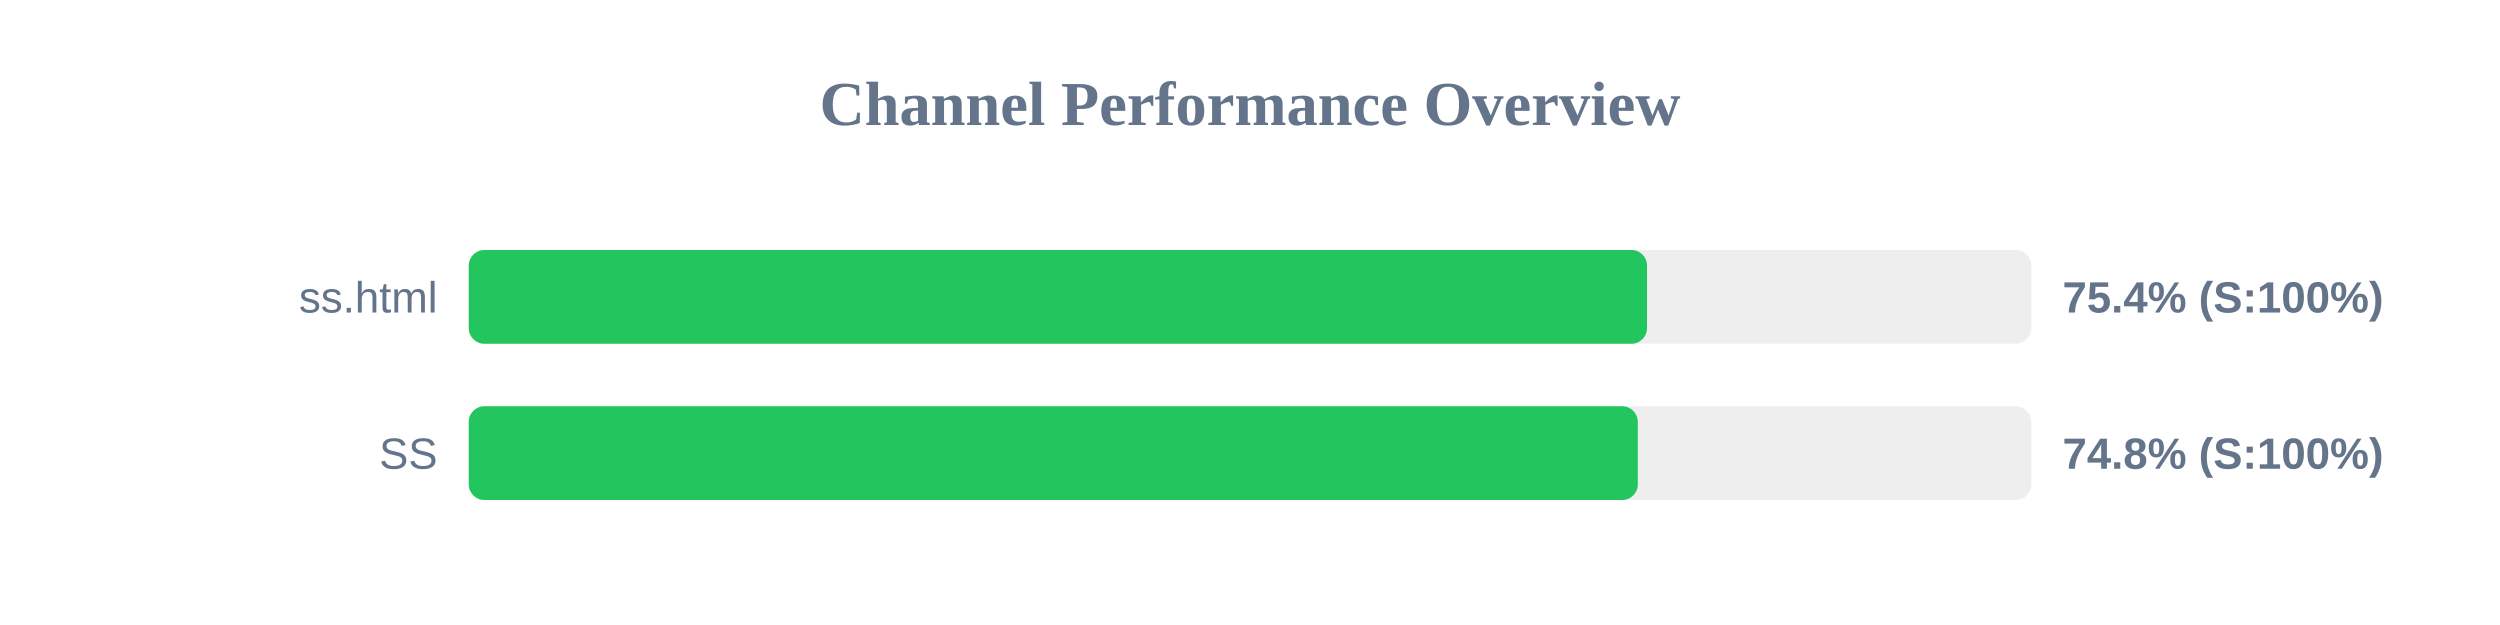
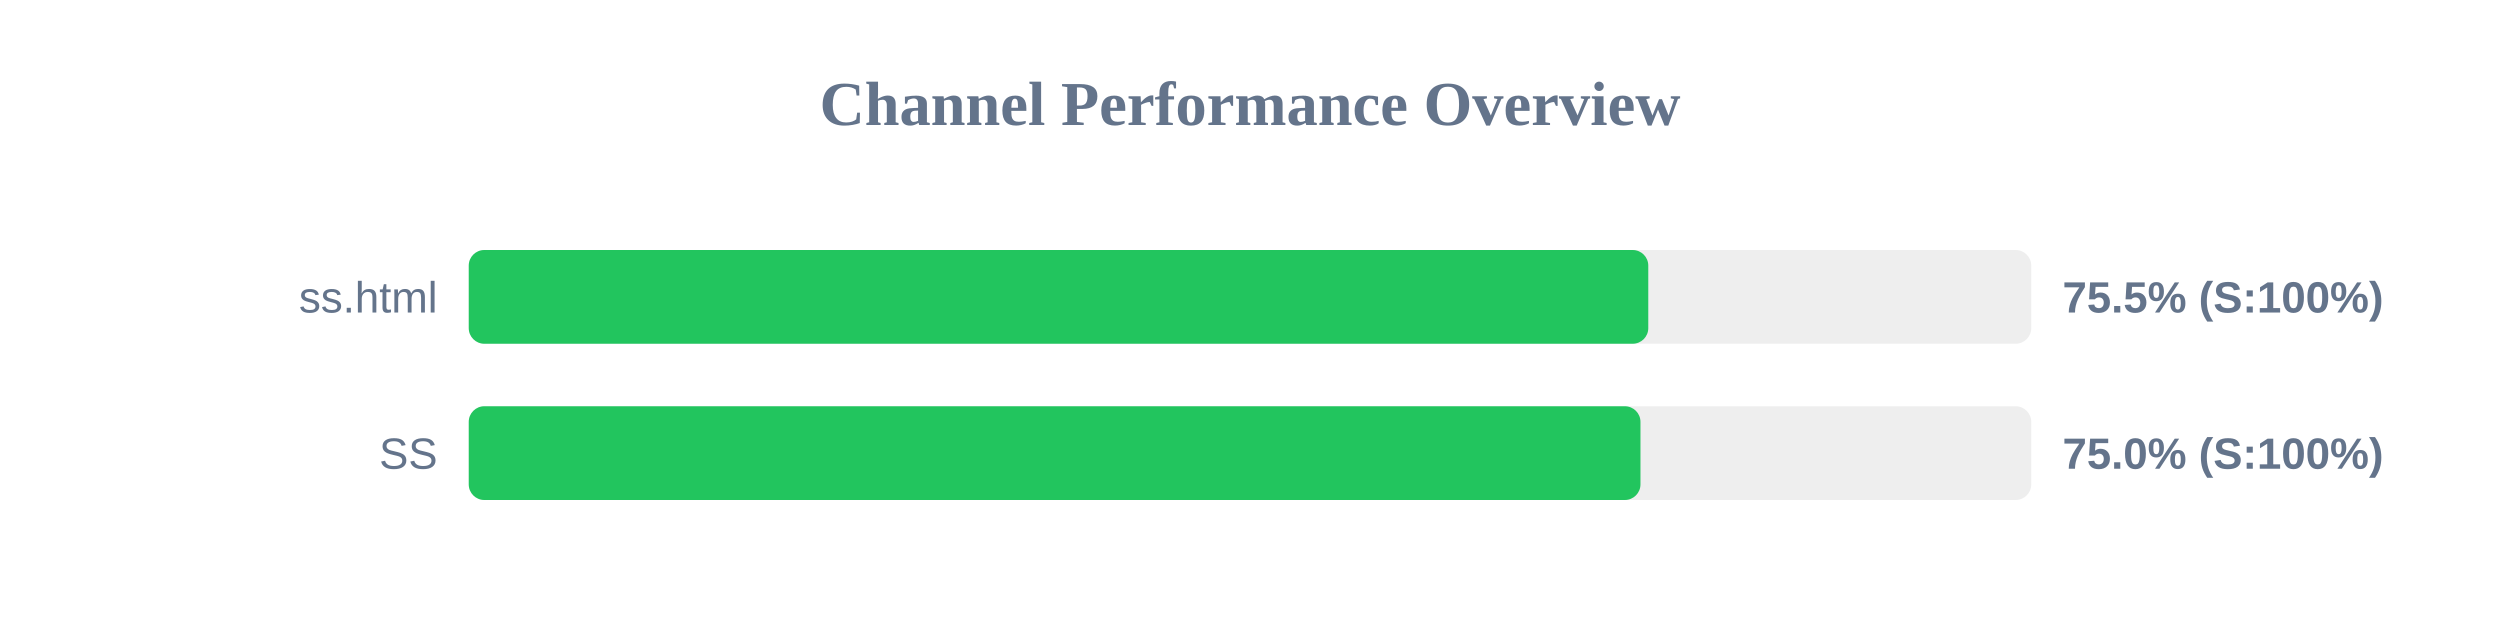
<svg xmlns="http://www.w3.org/2000/svg" width="800" height="200" version="1.1">
  <style>
        .row { font: 14px Arial; fill: #64748b; }
        .score { font: bold 14px Arial; fill: #64748b; }
    </style>
  <text x="400" y="40" text-anchor="middle" font-size="20px" font-weight="bold" fill="#64748b">Channel Performance Overview</text>
  <rect x="150" y="80" width="500" height="30" fill="#eee" rx="5" />
-   <rect x="150" y="80" width="377.05" height="30" fill="#22c55e" rx="5" />
+   <rect x="150" y="80" width="377.45" height="30" fill="#22c55e" rx="5" />
  <text x="140" y="100" text-anchor="end" class="row">ss.html</text>
-   <text x="660" y="100" text-anchor="start" class="score">75.4% (S:100%)</text>
+   <text x="660" y="100" text-anchor="start" class="score">75.5% (S:100%)</text>
  <rect x="150" y="130" width="500" height="30" fill="#eee" rx="5" />
-   <rect x="150" y="130" width="374.1" height="30" fill="#22c55e" rx="5" />
+   <rect x="150" y="130" width="374.95" height="30" fill="#22c55e" rx="5" />
  <text x="140" y="150" text-anchor="end" class="row">SS</text>
-   <text x="660" y="150" text-anchor="start" class="score">74.8% (S:100%)</text>
+   <text x="660" y="150" text-anchor="start" class="score">75.0% (S:100%)</text>
</svg>
